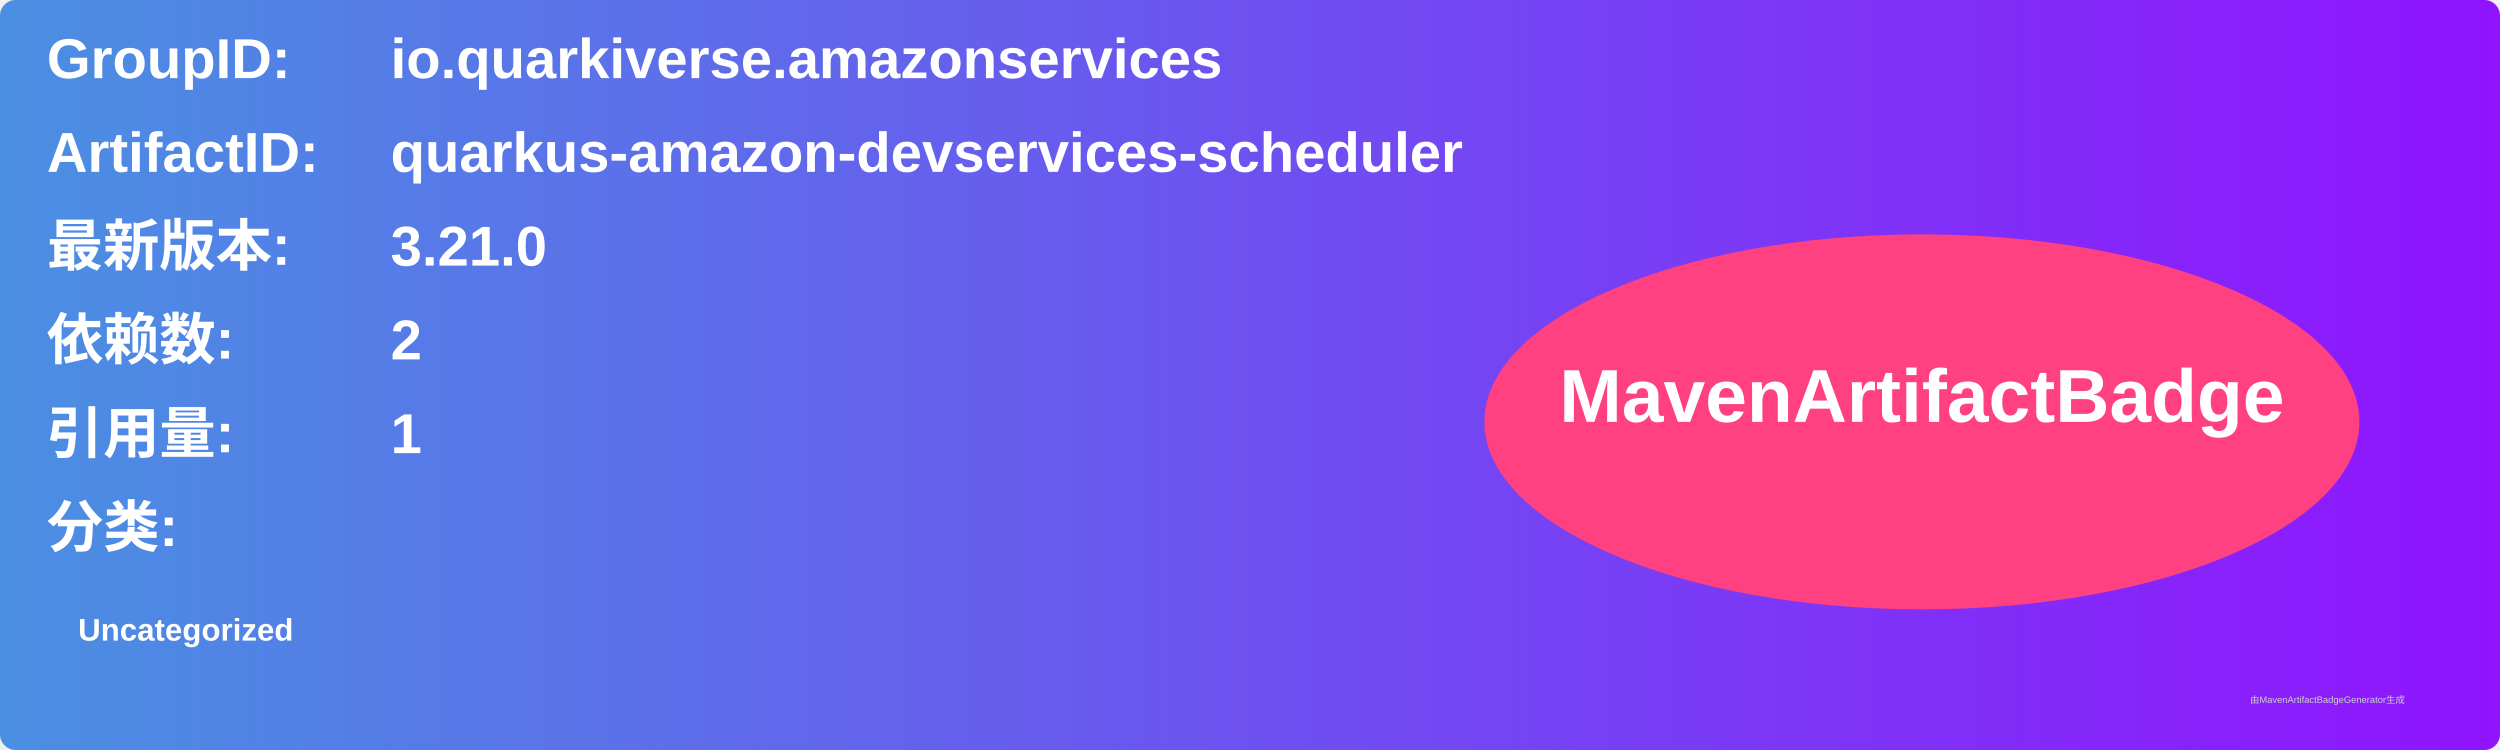
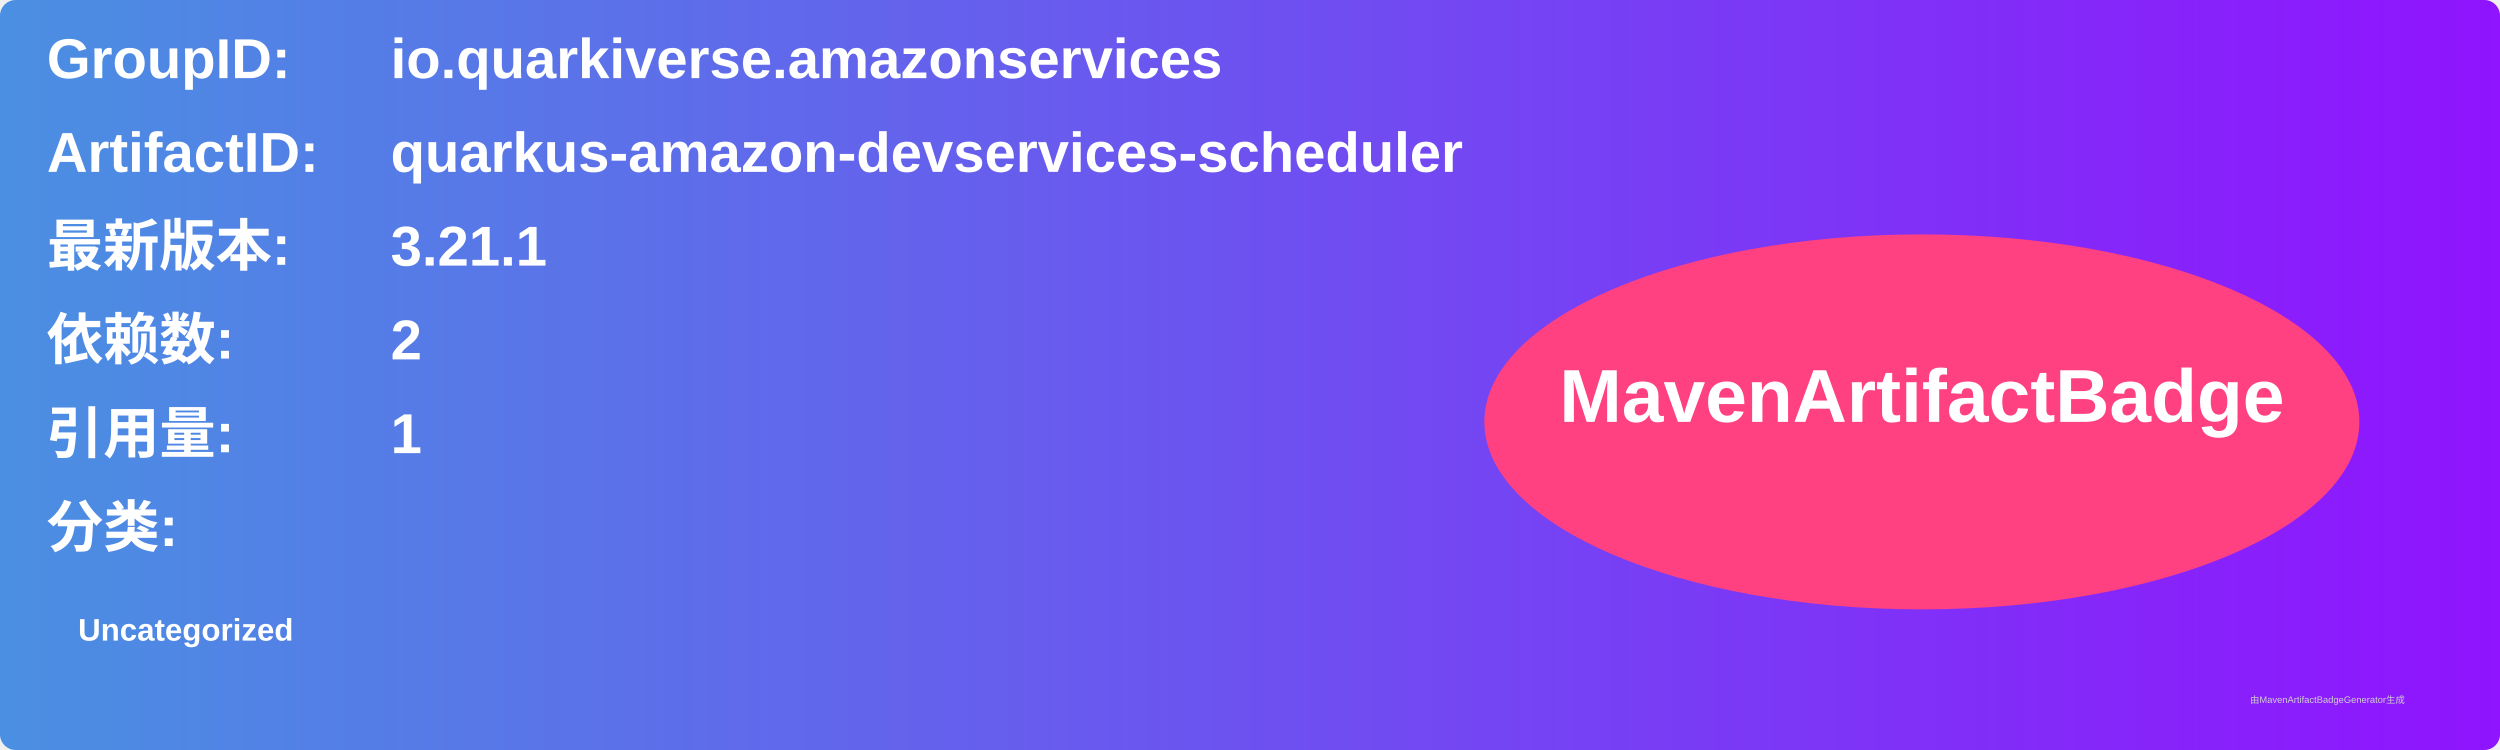
<svg xmlns="http://www.w3.org/2000/svg" width="800" height="240" viewBox="0 0 800 240">
  <linearGradient id="grad" x1="0%" y1="0%" x2="100%" y2="0%">
    <stop offset="0%" stop-color="#4a90e2" />
    <stop offset="100%" stop-color="#9013fe" />
  </linearGradient>
  <rect width="100%" height="100%" rx="5" ry="5" fill="url(#grad)" />
  <g transform="translate(15, 15)">
    <text x="0" y="10" font-family="Arial" font-size="18" fill="white" font-weight="bold" width="260">GroupID:</text>
    <text x="110" y="10" font-family="Arial" font-size="18" fill="white" font-weight="bold" width="460">io.quarkiverse.amazonservices</text>
    <text x="0" y="40" font-family="Arial" font-size="18" fill="white" font-weight="bold" width="260">ArtifactID:</text>
    <text x="110" y="40" font-family="Arial" font-size="18" fill="white" font-weight="bold" width="460">quarkus-amazon-devservices-scheduler</text>
    <text x="0" y="70" font-family="Arial" font-size="18" fill="white" font-weight="bold">最新版本:</text>
    <text x="110" y="70" font-family="Arial" font-size="18" fill="white" font-weight="bold">
-       <tspan font-weight="bold">3.21.0</tspan>
+       <tspan font-weight="bold">3.21.1</tspan>
    </text>
    <text x="0" y="100" font-family="Arial" font-size="18" fill="white" font-weight="bold">依赖数: </text>
    <text x="110" y="100" font-family="Arial" font-size="18" fill="white">
      <tspan font-weight="bold">2</tspan>
    </text>
    <text x="0" y="130" font-family="Arial" font-size="18" fill="white" font-weight="bold">引用量: </text>
    <text x="110" y="130" font-family="Arial" font-size="18" fill="white">
      <tspan font-weight="bold">1</tspan>
    </text>
    <text x="0" y="160" font-family="Arial" font-size="18" fill="white" font-weight="bold">分类:</text>
    <text x="10" y="190" font-family="Arial" font-size="10" fill="white">
      <tspan font-weight="bold">Uncategorized</tspan>
    </text>
    <ellipse cx="600" cy="120" rx="140" ry="60" fill="#ff4081" />
    <text x="600" y="120" text-anchor="middle" font-family="Arial" font-size="24" fill="white" font-weight="bold">MavenArtifactBadge</text>
  </g>
  <text x="720" y="225" font-family="Arial" font-size="3" fill="#d0d0d0">由MavenArtifactBadgeGenerator生成</text>
</svg>
